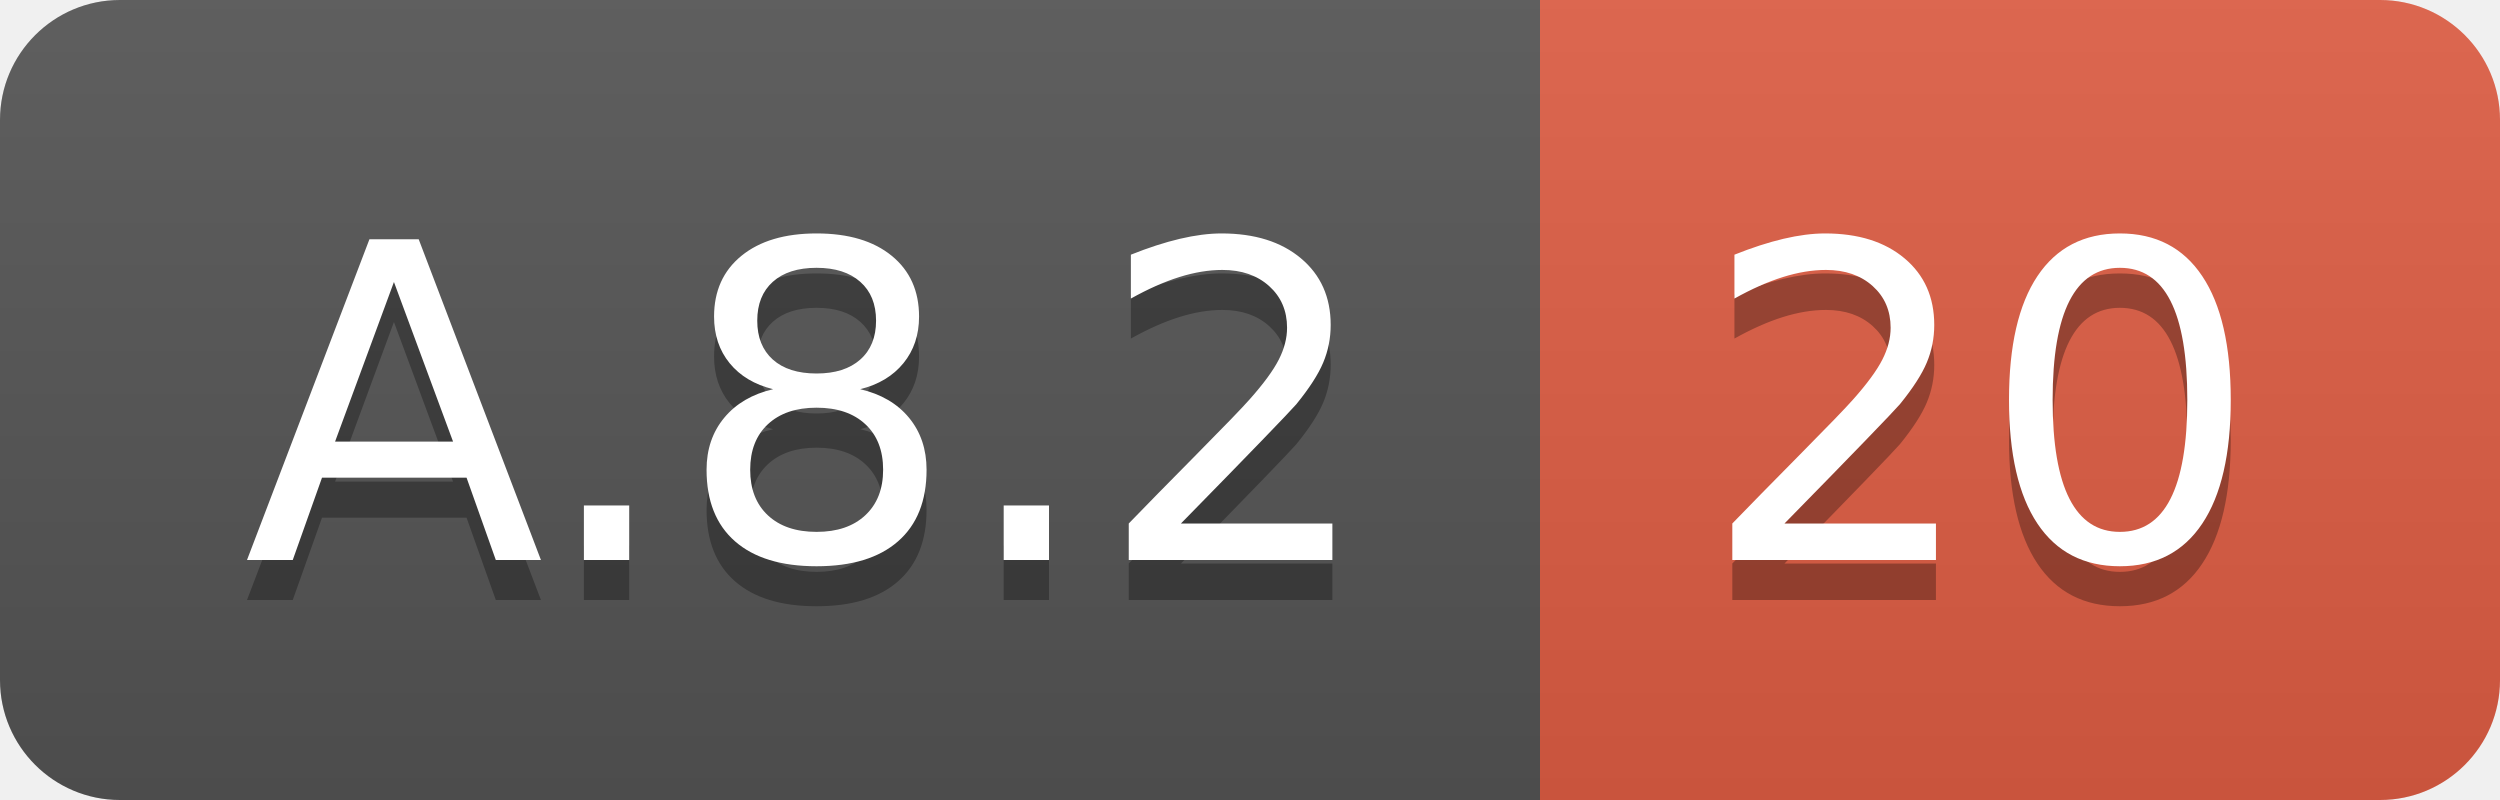
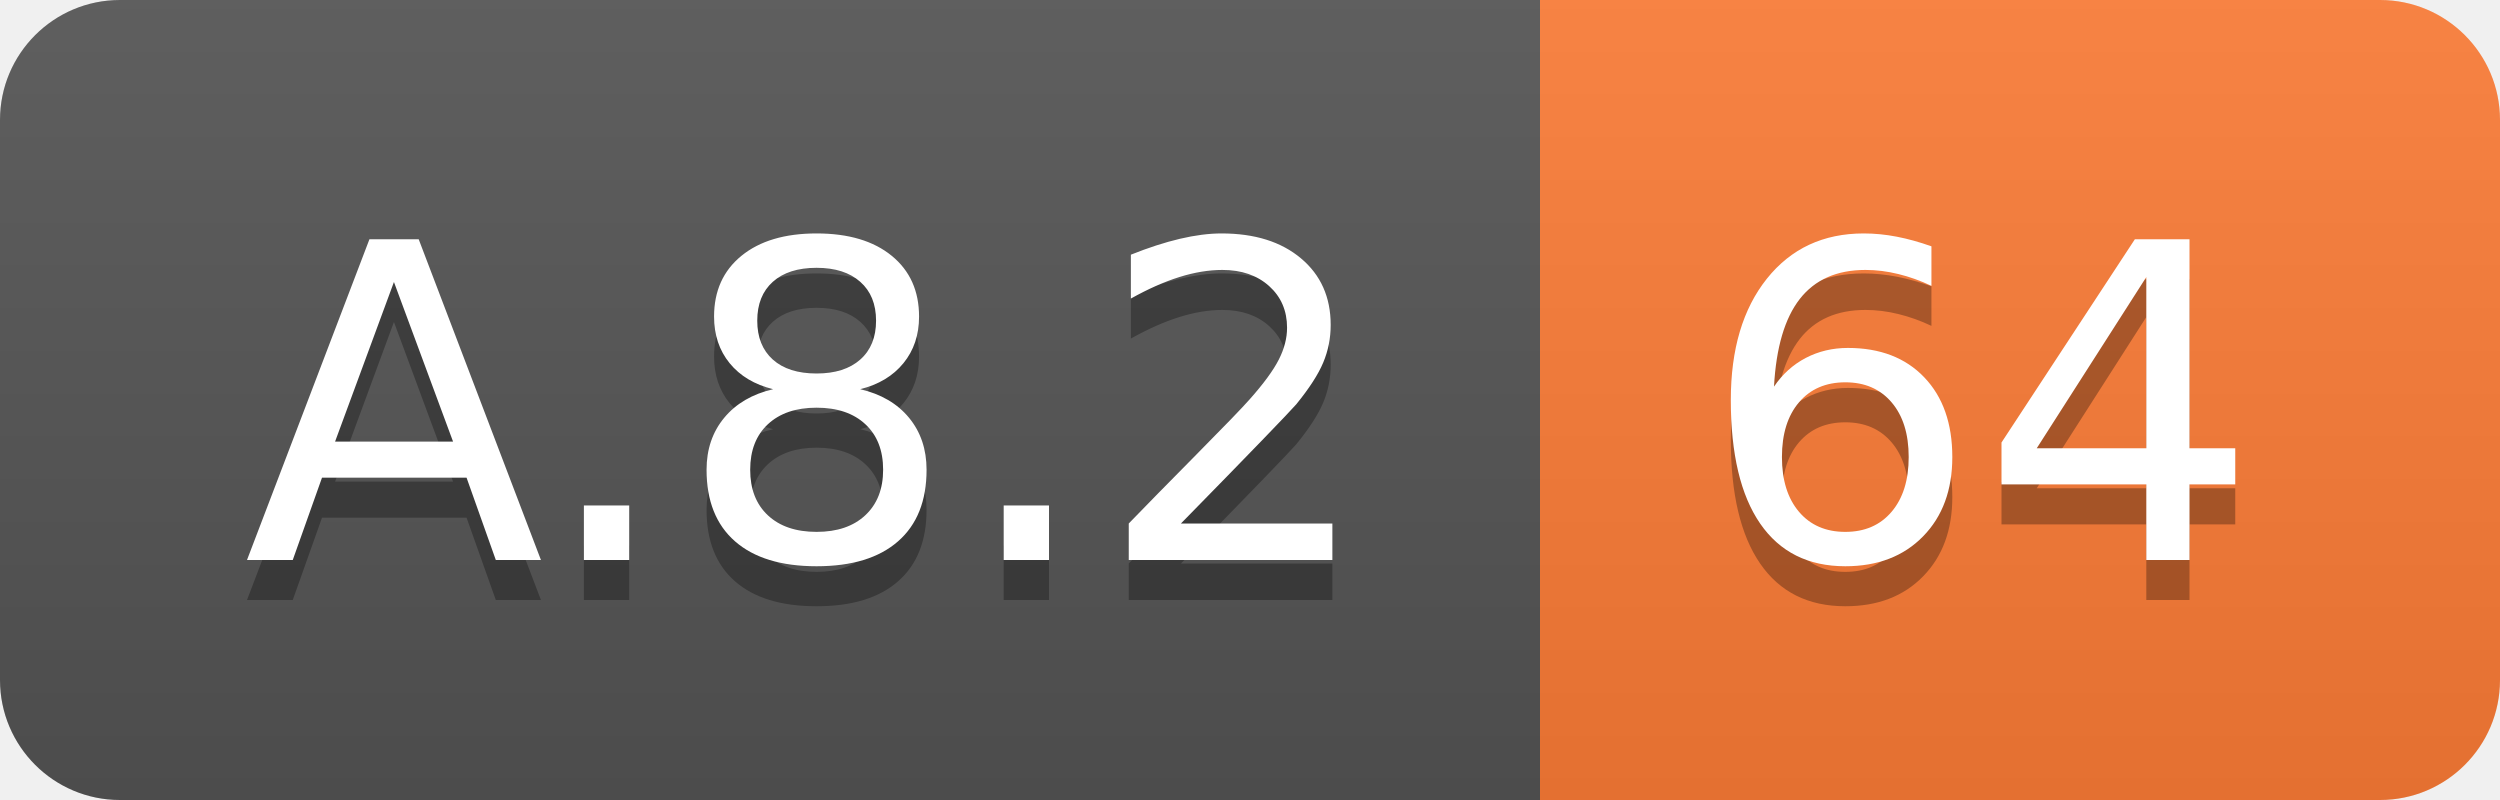
<svg xmlns="http://www.w3.org/2000/svg" width="62.5" height="20">
  <linearGradient id="smooth" x2="0" y2="100%">
    <stop offset="0" stop-color="#bbb" stop-opacity=".1" />
    <stop offset="1" stop-opacity=".1" />
  </linearGradient>
  <clipPath id="round">
    <rect width="62.5" height="20" rx="3" fill="#fff" />
  </clipPath>
  <g clip-path="url(#round)">
    <rect width="38.5" height="20" fill="#555" />
-     <rect x="38.5" width="24.0" height="20" fill="#e05d44" />
+     <rect x="38.5" width="24.0" height="20" fill="#fe7d37" />
    <rect width="62.5" height="20" fill="url(#smooth)" />
  </g>
  <g fill="#fff" text-anchor="middle" font-family="DejaVu Sans,Verdana,Geneva,sans-serif" font-size="110">
    <text x="202.5" y="150" fill="#010101" fill-opacity=".3" transform="scale(0.1)" textLength="285.0" lengthAdjust="spacing">A.8.2</text>
    <text x="202.5" y="140" transform="scale(0.1)" textLength="285.0" lengthAdjust="spacing">A.8.2</text>
-     <text x="495.0" y="150" fill="#010101" fill-opacity=".3" transform="scale(0.1)" textLength="140.0" lengthAdjust="spacing">20</text>
-     <text x="495.0" y="140" transform="scale(0.1)" textLength="140.0" lengthAdjust="spacing">20</text>
+     <text x="495.0" y="150" fill="#010101" fill-opacity=".3" transform="scale(0.1)" textLength="140.0" lengthAdjust="spacing">64</text>
+     <text x="495.0" y="140" transform="scale(0.1)" textLength="140.0" lengthAdjust="spacing">64</text>
  </g>
</svg>
